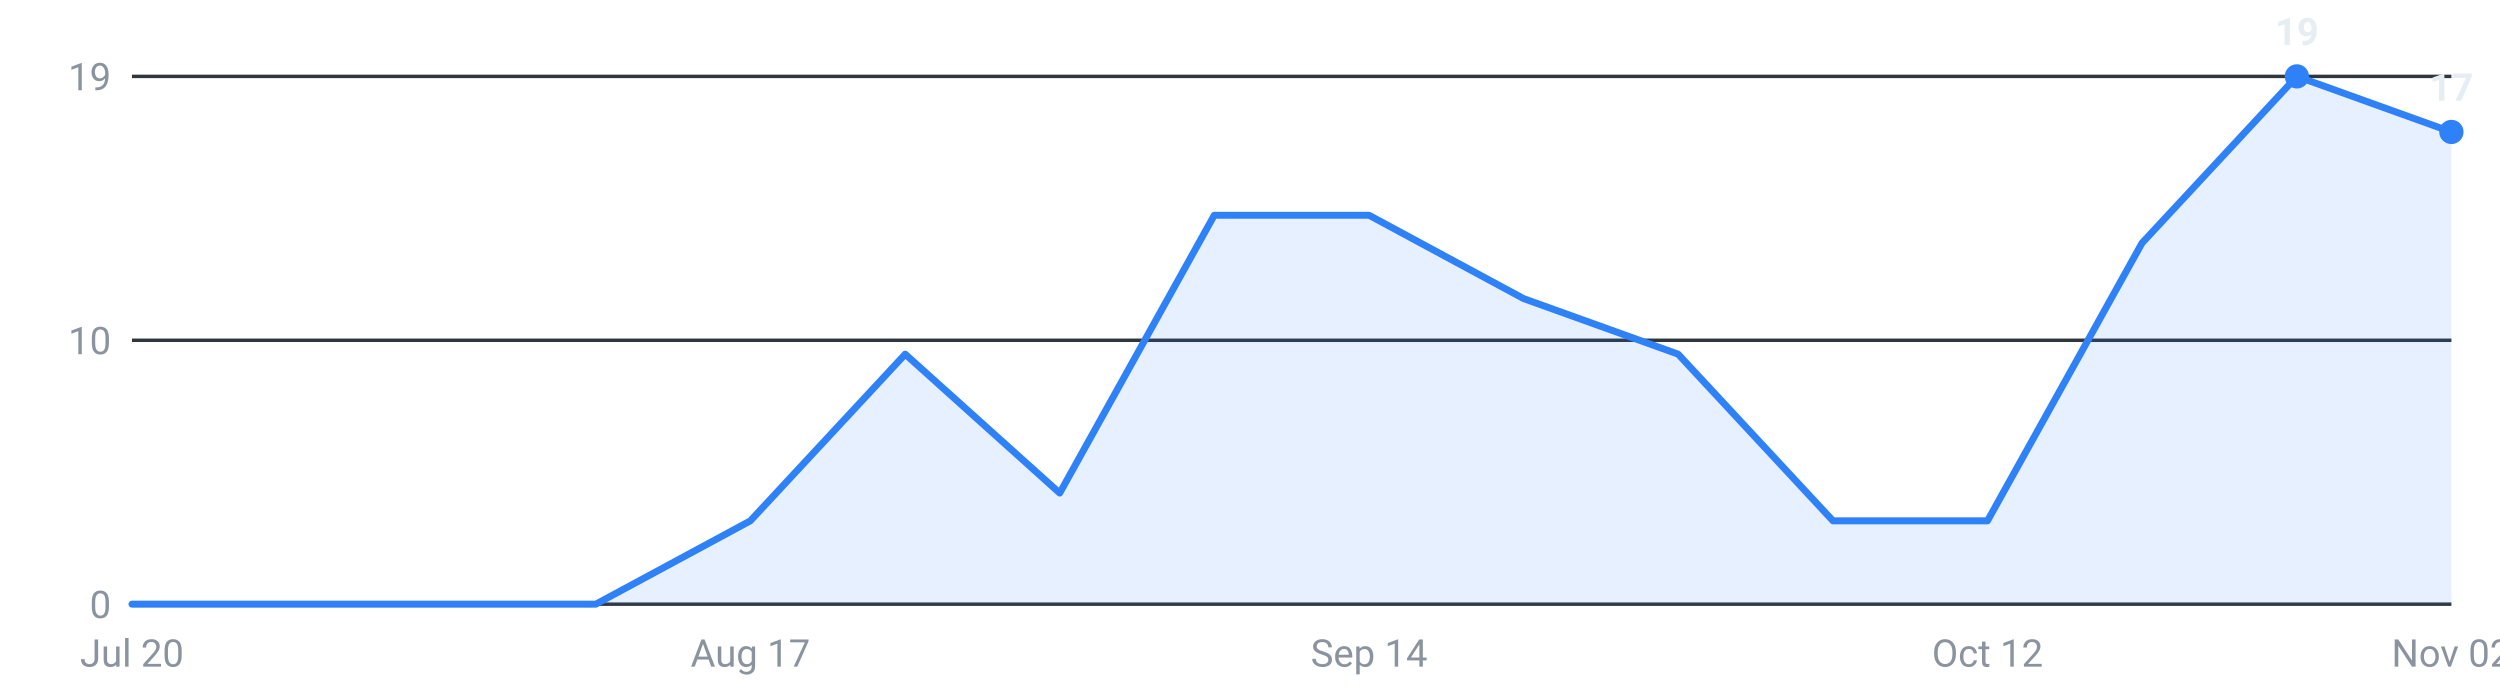
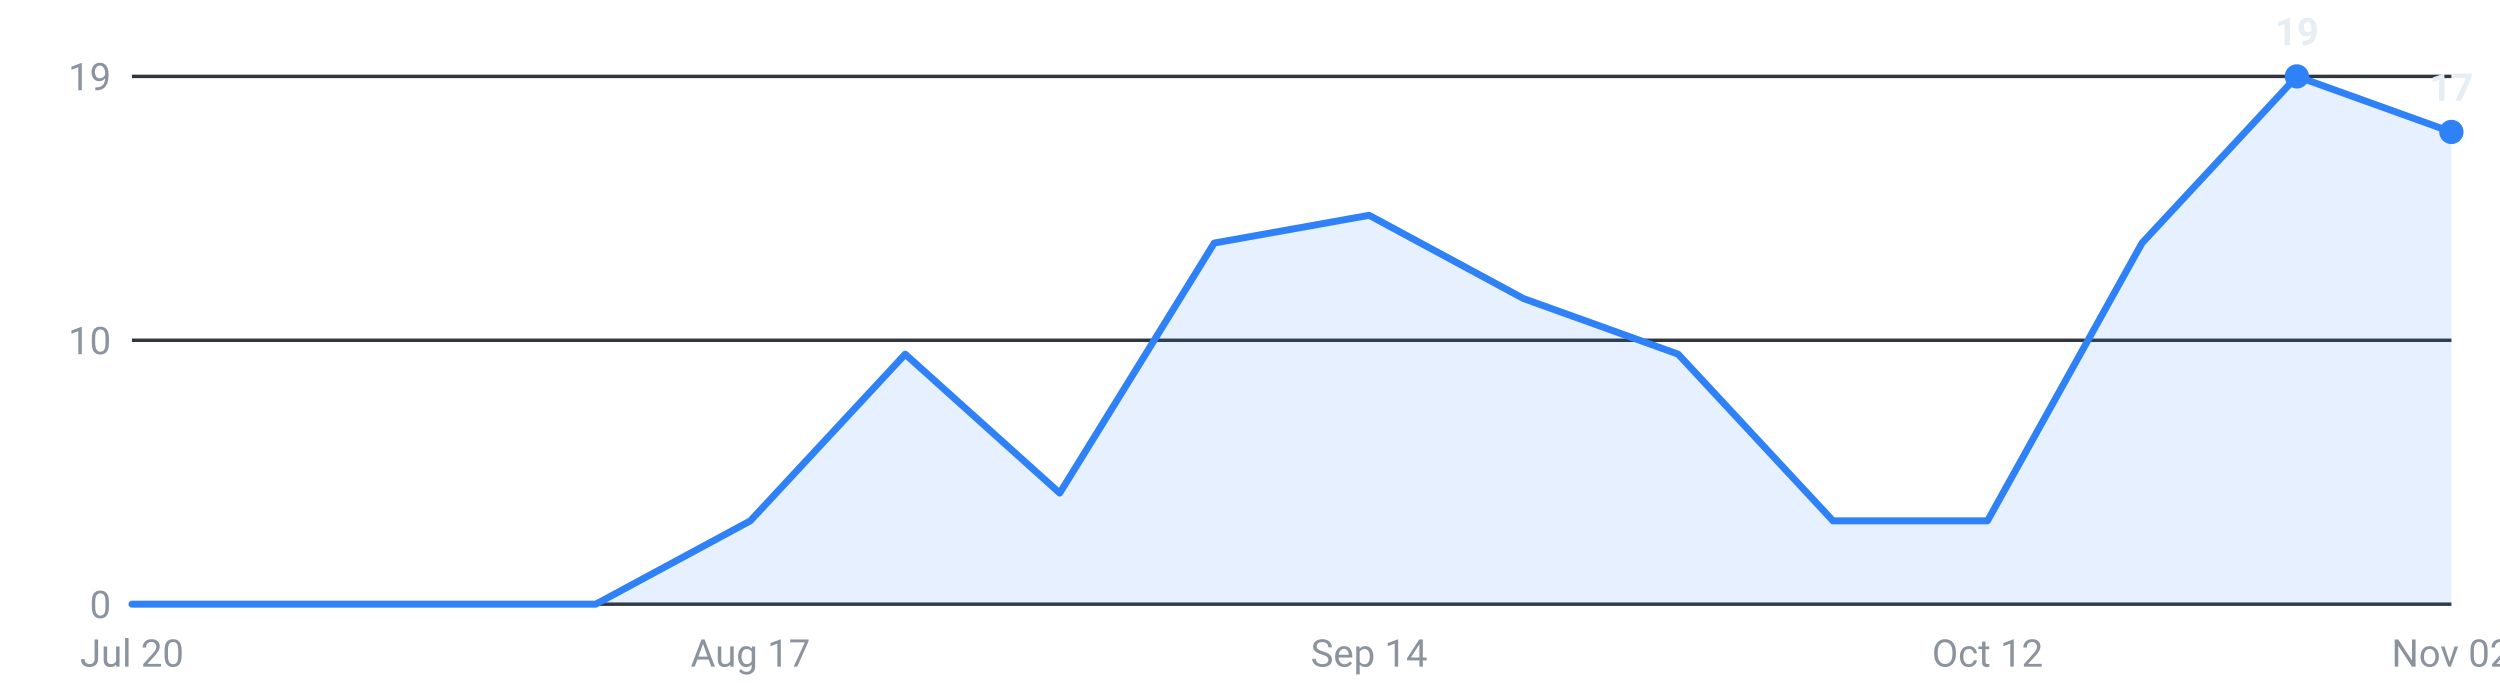
<svg xmlns="http://www.w3.org/2000/svg" viewBox="0 0 720 200" width="720" height="200" role="img" aria-label="Internships posted per week, last 16 weeks">
  <g font-family="-apple-system,Segoe UI,Roboto,sans-serif" font-size="11">
    <line x1="38" y1="174.0" x2="706" y2="174.0" stroke="#30363d" stroke-width="1" />
    <text x="32" y="178.0" text-anchor="end" fill="#8b949e">0</text>
    <line x1="38" y1="98.0" x2="706" y2="98.0" stroke="#30363d" stroke-width="1" />
    <text x="32" y="102.0" text-anchor="end" fill="#8b949e">10</text>
    <line x1="38" y1="22.0" x2="706" y2="22.0" stroke="#30363d" stroke-width="1" />
    <text x="32" y="26.0" text-anchor="end" fill="#8b949e">19</text>
-     <path d="M38.0,174 L38.0,174.0 L82.5,174.0 L127.1,174.0 L171.6,174.0 L216.1,150.0 L260.7,102.0 L305.2,142.0 L349.7,62.0 L394.3,62.0 L438.8,86.0 L483.3,102.0 L527.9,150.0 L572.4,150.0 L616.9,70.0 L661.5,22.0 L706.0,38.0 L706.0,174 Z" fill="#2f81f7" fill-opacity="0.12" />
-     <polyline points="38.0,174.0 82.5,174.0 127.1,174.0 171.6,174.0 216.1,150.0 260.7,102.0 305.2,142.0 349.7,62.0 394.3,62.0 438.8,86.0 483.3,102.0 527.9,150.0 572.4,150.0 616.9,70.0 661.5,22.0 706.0,38.0" fill="none" stroke="#2f81f7" stroke-width="2" stroke-linejoin="round" stroke-linecap="round" />
+     <path d="M38.0,174 L38.0,174.0 L82.5,174.0 L127.1,174.0 L171.6,174.0 L216.1,150.0 L260.7,102.0 L305.2,142.0 L349.7,70.0 L394.3,62.0 L438.8,86.0 L483.3,102.0 L527.9,150.0 L572.4,150.0 L616.9,70.0 L661.5,22.0 L706.0,38.0 L706.0,174 Z" fill="#2f81f7" fill-opacity="0.12" />
+     <polyline points="38.0,174.0 82.5,174.0 127.1,174.0 171.6,174.0 216.1,150.0 260.7,102.0 305.2,142.0 349.7,70.0 394.3,62.0 438.8,86.0 483.3,102.0 527.9,150.0 572.4,150.0 616.9,70.0 661.5,22.0 706.0,38.0" fill="none" stroke="#2f81f7" stroke-width="2" stroke-linejoin="round" stroke-linecap="round" />
    <circle cx="661.5" cy="22.0" r="3.5" fill="#2f81f7" />
    <text x="661.5" y="13.0" text-anchor="middle" fill="#e6edf3" font-weight="600">19</text>
    <circle cx="706.0" cy="38.0" r="3.5" fill="#2f81f7" />
    <text x="706.0" y="29.0" text-anchor="middle" fill="#e6edf3" font-weight="600">17</text>
    <text x="38.0" y="192" text-anchor="middle" fill="#8b949e">Jul 20</text>
    <text x="216.1" y="192" text-anchor="middle" fill="#8b949e">Aug 17</text>
    <text x="394.3" y="192" text-anchor="middle" fill="#8b949e">Sep 14</text>
    <text x="572.4" y="192" text-anchor="middle" fill="#8b949e">Oct 12</text>
    <text x="706.0" y="192" text-anchor="middle" fill="#8b949e">Nov 02</text>
  </g>
</svg>
